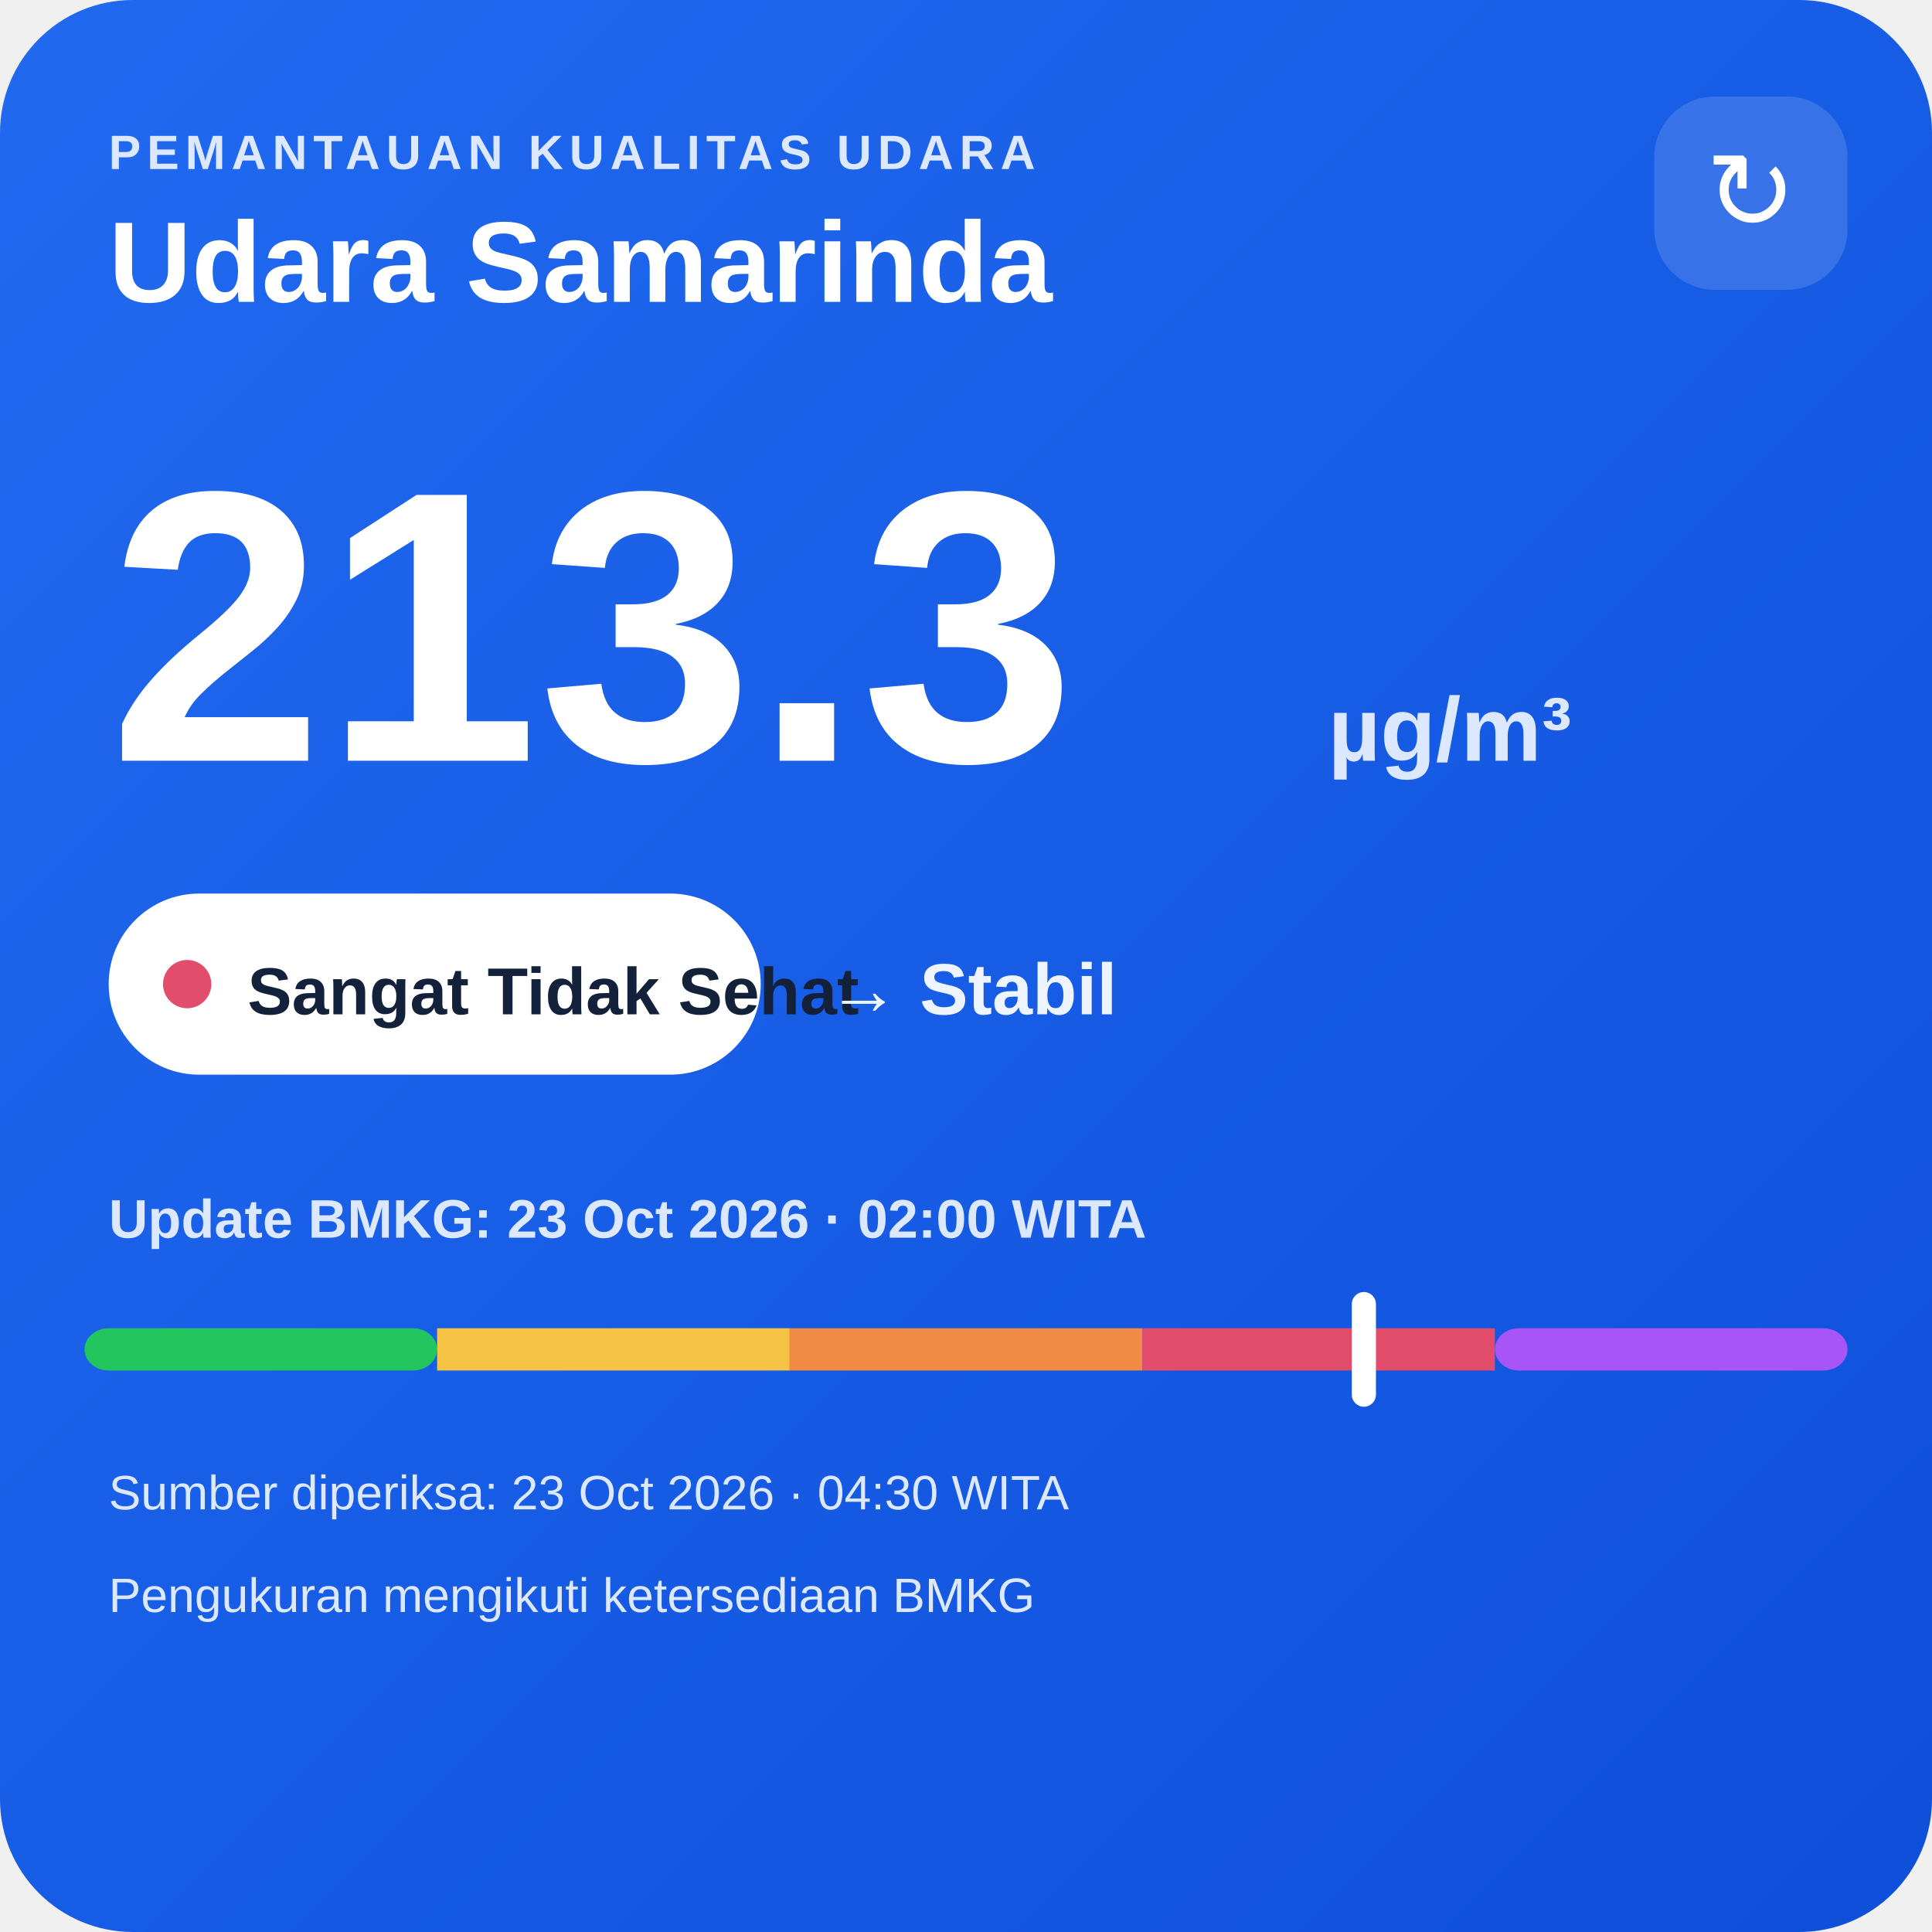
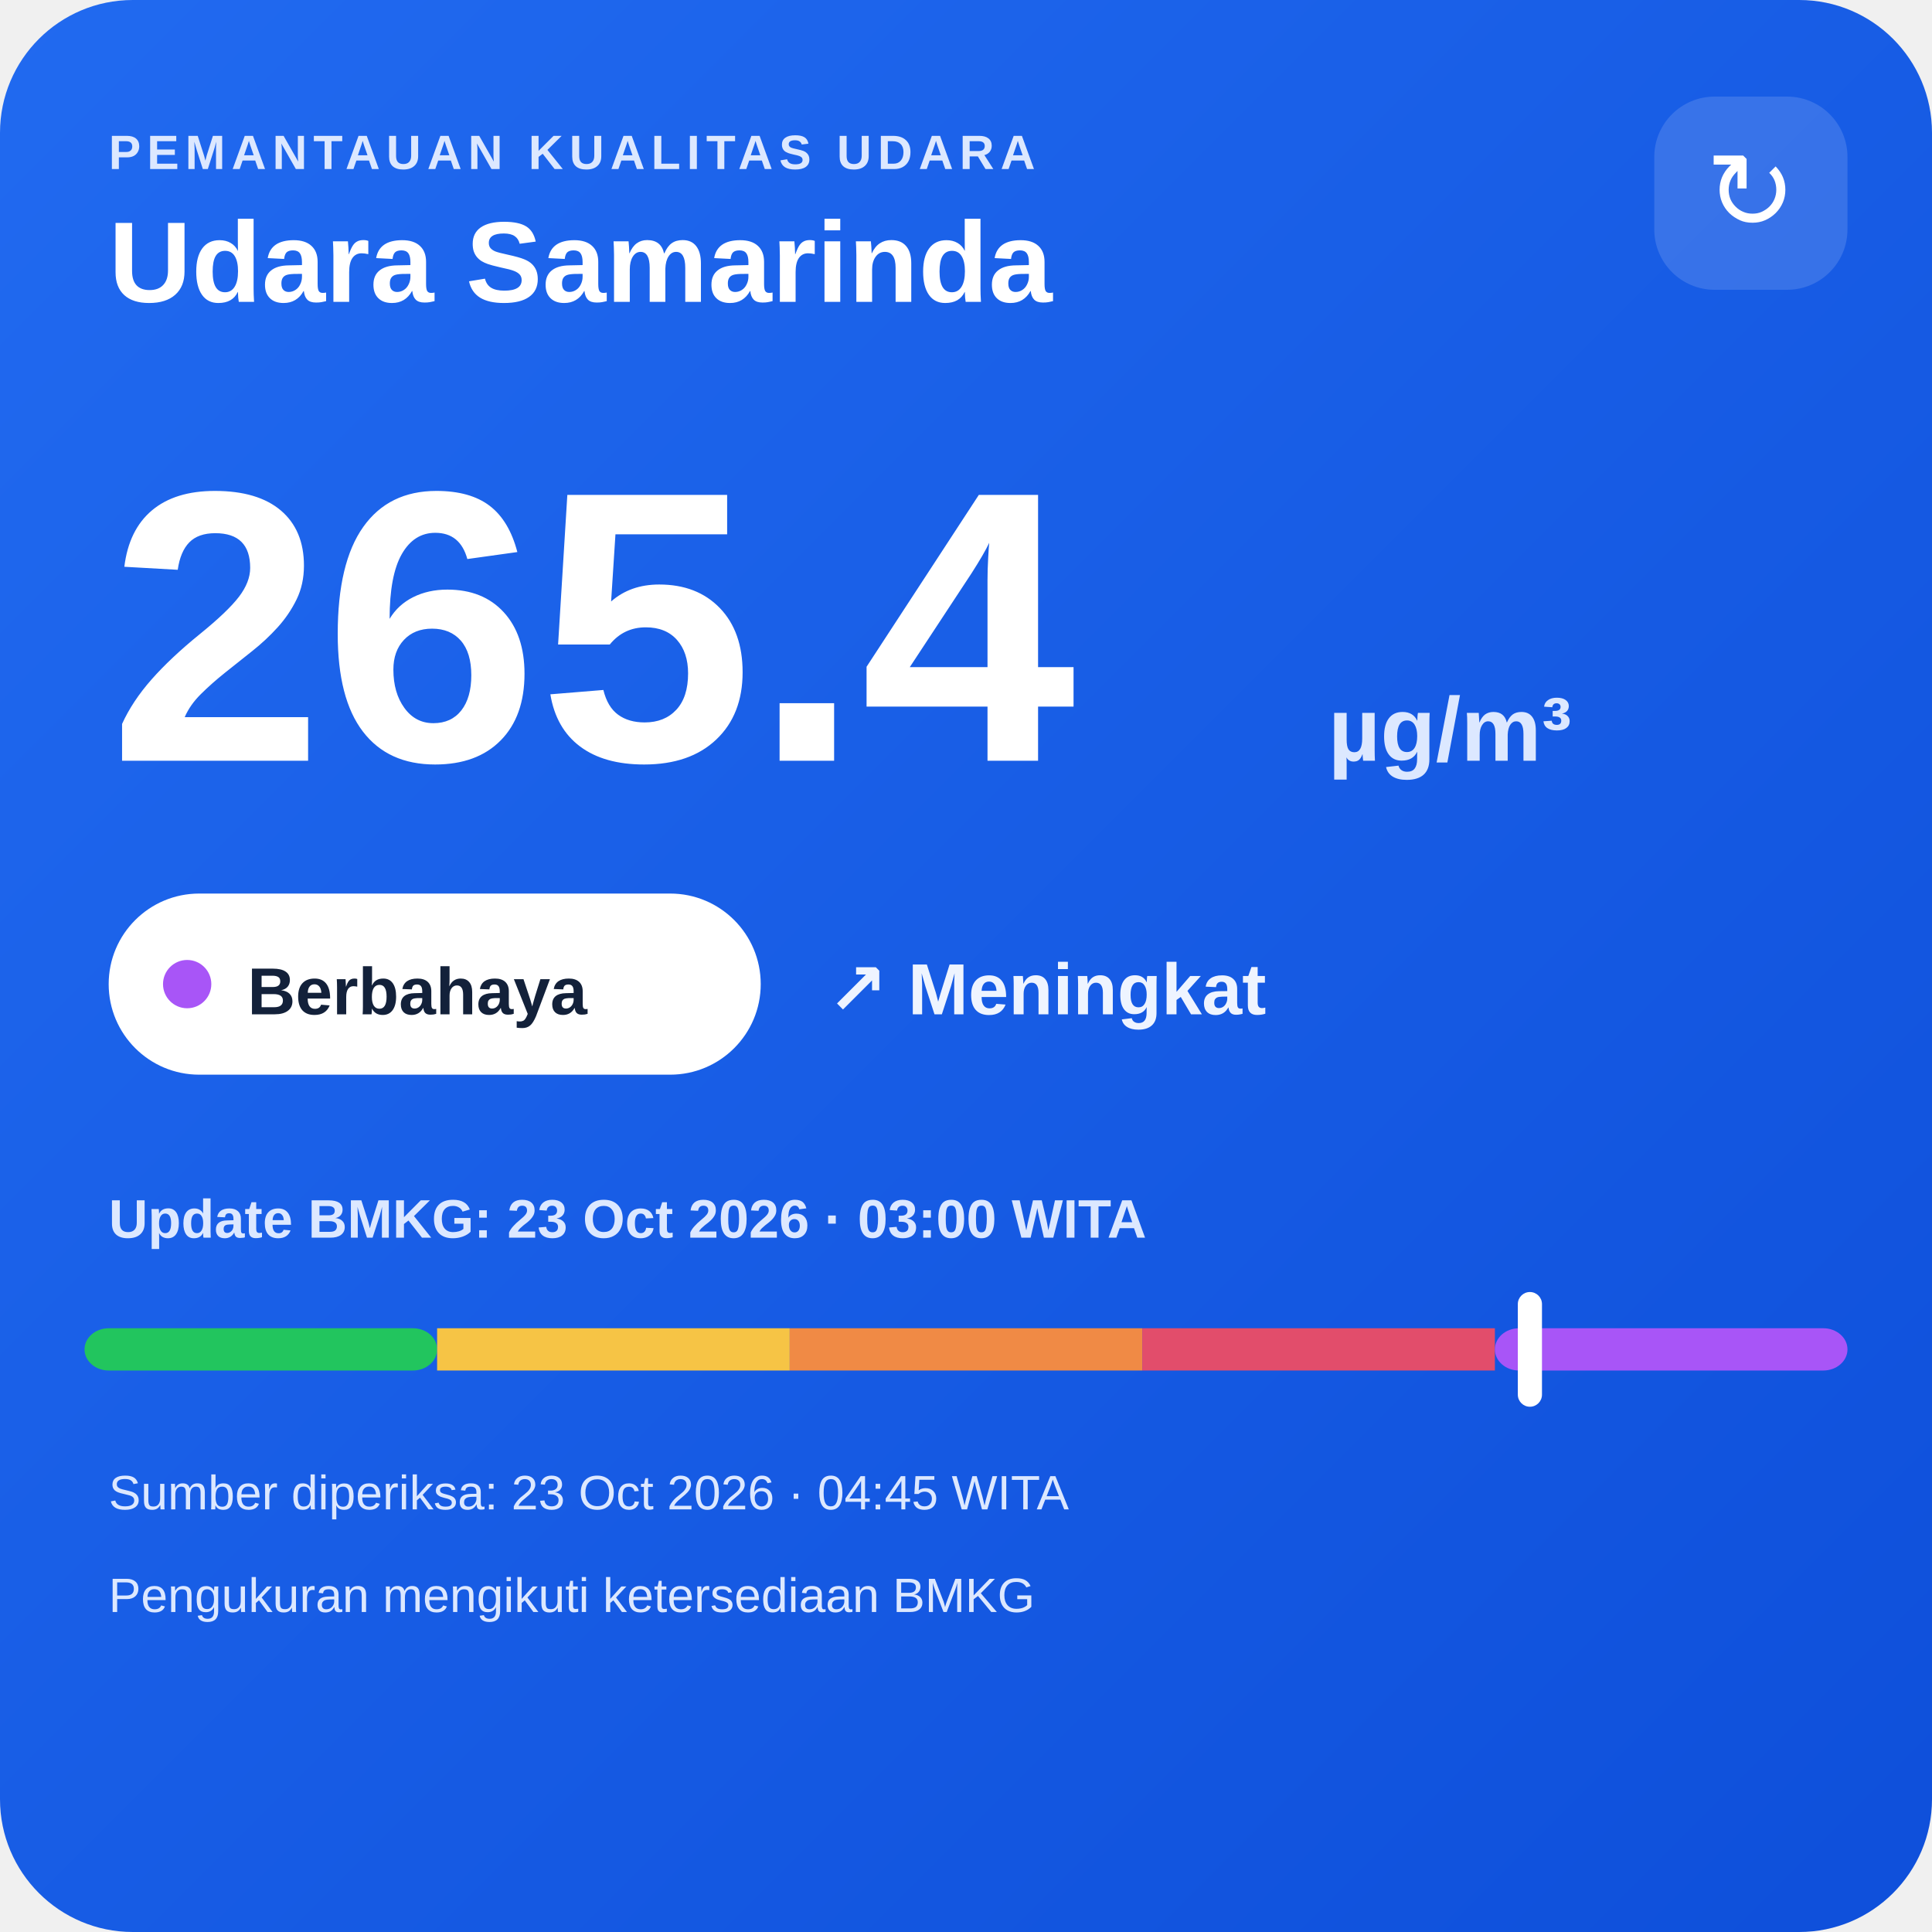
<svg xmlns="http://www.w3.org/2000/svg" width="320" height="320" viewBox="0 0 320 320">
  <defs>
    <linearGradient id="bg" x1="0" y1="0" x2="1" y2="1">
      <stop offset="0" stop-color="#216af0" />
      <stop offset="1" stop-color="#0e4fda" />
    </linearGradient>
  </defs>
  <rect width="320" height="320" rx="22" fill="url(#bg)" />
  <text x="18" y="28" fill="#dce8ff" font-family="Arial,sans-serif" font-size="8" font-weight="700" letter-spacing="1">PEMANTAUAN KUALITAS UDARA</text>
  <text x="18" y="50" fill="#ffffff" font-family="Arial,sans-serif" font-size="19" font-weight="700">Udara Samarinda</text>
  <rect x="274" y="16" width="32" height="32" rx="10" fill="#ffffff" fill-opacity=".14" />
  <text x="290" y="38" text-anchor="middle" fill="#ffffff" font-family="Arial,sans-serif" font-size="18">↻</text>
-   <text x="18" y="126" fill="#ffffff" font-family="Arial,sans-serif" font-size="64" font-weight="800">213.3</text>
+   <text x="18" y="126" fill="#ffffff" font-family="Arial,sans-serif" font-size="64" font-weight="800">265.4</text>
  <text x="220" y="126" fill="#dce8ff" font-family="Arial,sans-serif" font-size="15" font-weight="700">µg/m³</text>
  <rect x="18" y="148" width="108" height="30" rx="15" fill="#ffffff" />
-   <circle cx="31" cy="163" r="4" fill="#e24d6b" />
-   <text x="41" y="168" fill="#13213a" font-family="Arial,sans-serif" font-size="11" font-weight="700">Sangat Tidak Sehat</text>
-   <text x="137" y="168" fill="#eef4ff" font-family="Arial,sans-serif" font-size="12" font-weight="700">→ Stabil</text>
-   <text x="18" y="205" fill="#dce8ff" font-family="Arial,sans-serif" font-size="9" font-weight="700">Update BMKG: 23 Oct 2026 · 02:00 WITA</text>
+   <circle cx="31" cy="163" r="4" fill="#a855f7" />
+   <text x="41" y="168" fill="#13213a" font-family="Arial,sans-serif" font-size="11" font-weight="700">Berbahaya</text>
+   <text x="137" y="168" fill="#eef4ff" font-family="Arial,sans-serif" font-size="12" font-weight="700">↗ Meningkat</text>
+   <text x="18" y="205" fill="#dce8ff" font-family="Arial,sans-serif" font-size="9" font-weight="700">Update BMKG: 23 Oct 2026 · 03:00 WITA</text>
  <rect x="14" y="220" width="58.4" height="7" rx="4" fill="#22c55e" />
  <rect x="72.4" y="220" width="58.4" height="7" fill="#f6c445" />
  <rect x="130.8" y="220" width="58.4" height="7" fill="#f08a45" />
  <rect x="189.2" y="220" width="58.4" height="7" fill="#e24d6b" />
  <rect x="247.6" y="220" width="58.4" height="7" rx="4" fill="#a855f7" />
-   <rect x="223.9" y="214" width="4" height="19" rx="2" fill="#ffffff" />
-   <text x="18" y="250" fill="#dce8ff" font-family="Arial,sans-serif" font-size="8">Sumber diperiksa: 23 Oct 2026 · 04:30 WITA</text>
+   <rect x="251.4" y="214" width="4" height="19" rx="2" fill="#ffffff" />
+   <text x="18" y="250" fill="#dce8ff" font-family="Arial,sans-serif" font-size="8">Sumber diperiksa: 23 Oct 2026 · 04:45 WITA</text>
  <text x="18" y="267" fill="#dce8ff" font-family="Arial,sans-serif" font-size="8">Pengukuran mengikuti ketersediaan BMKG</text>
</svg>
